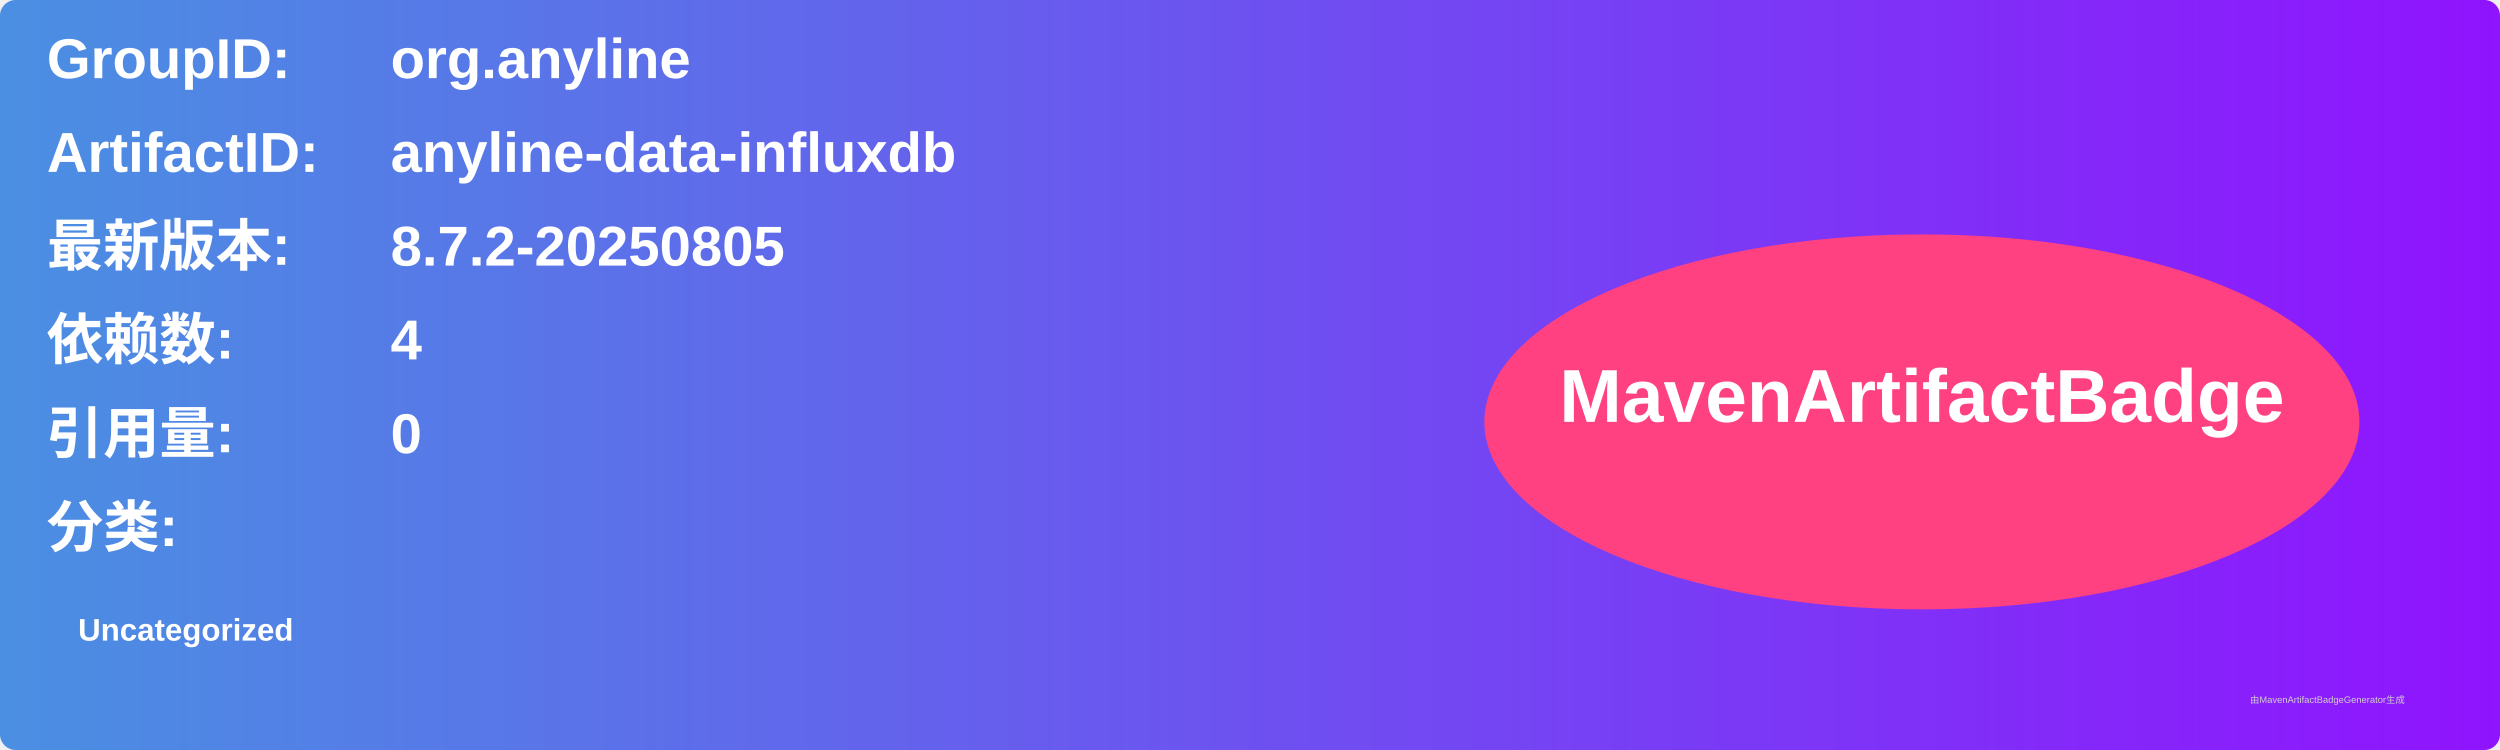
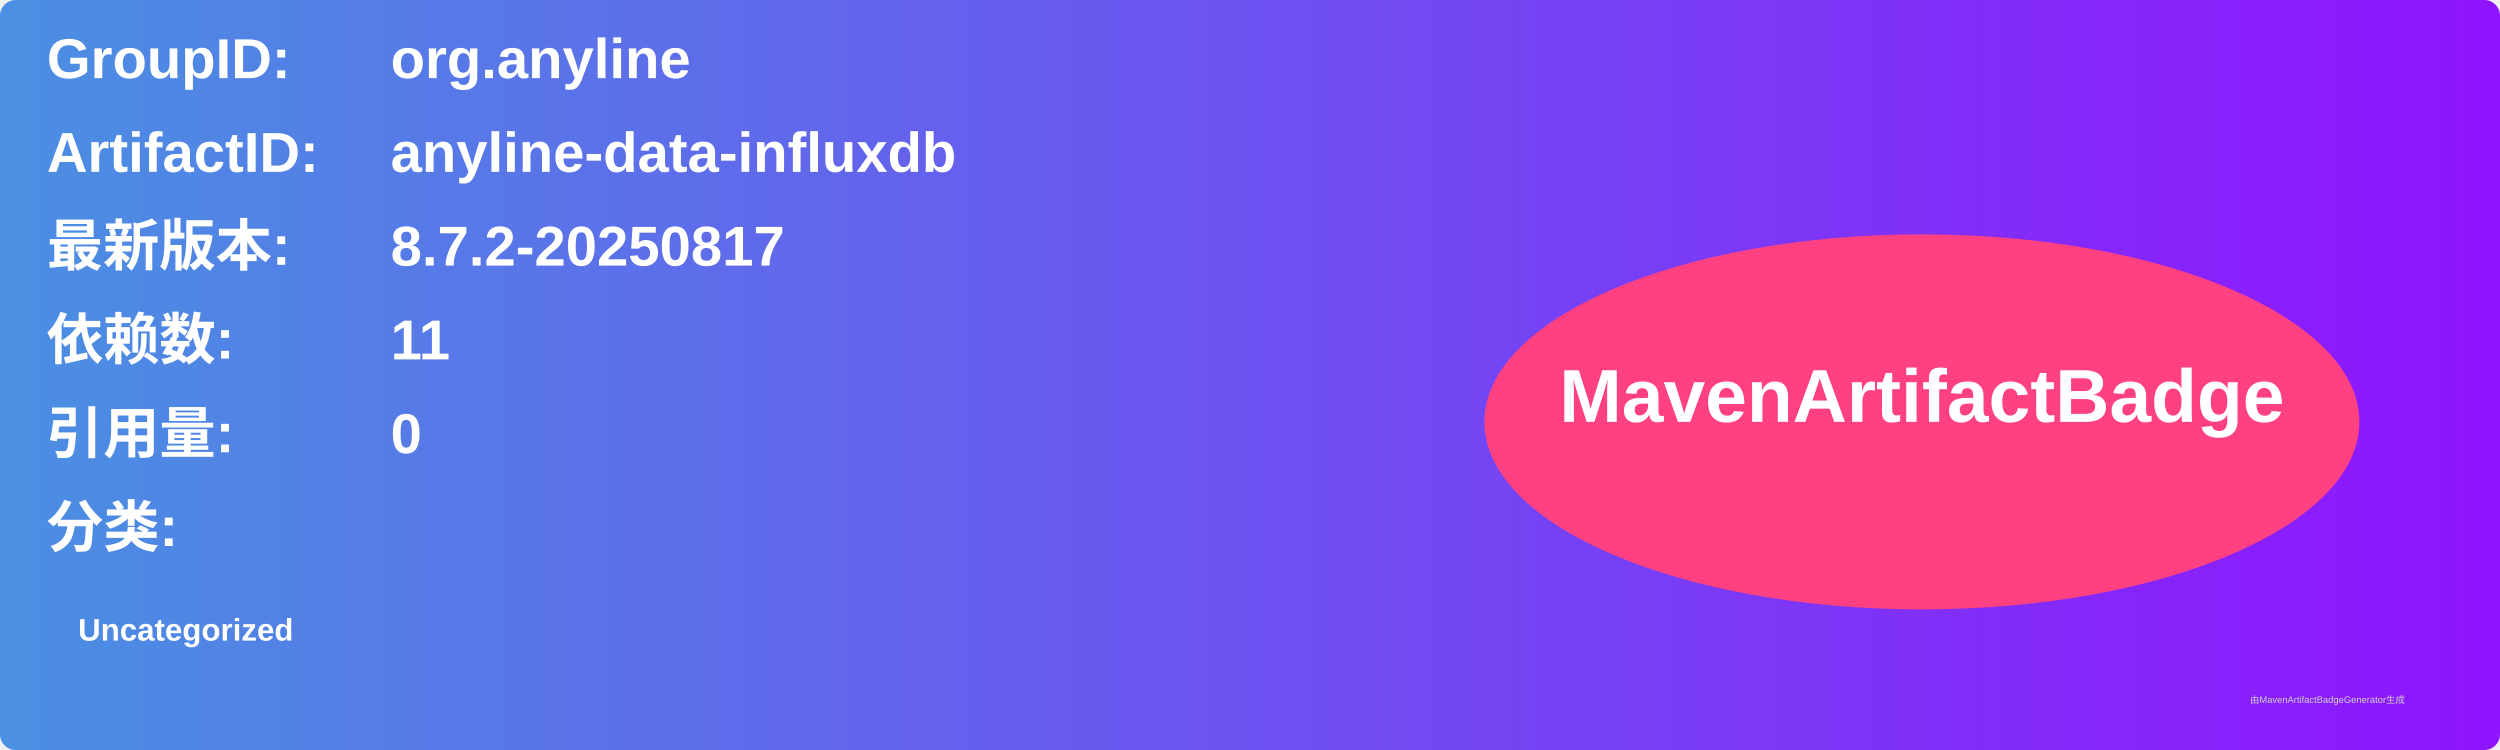
<svg xmlns="http://www.w3.org/2000/svg" width="800" height="240" viewBox="0 0 800 240">
  <linearGradient id="grad" x1="0%" y1="0%" x2="100%" y2="0%">
    <stop offset="0%" stop-color="#4a90e2" />
    <stop offset="100%" stop-color="#9013fe" />
  </linearGradient>
  <rect width="100%" height="100%" rx="5" ry="5" fill="url(#grad)" />
  <g transform="translate(15, 15)">
    <text x="0" y="10" font-family="Arial" font-size="18" fill="white" font-weight="bold" width="260">GroupID:</text>
    <text x="110" y="10" font-family="Arial" font-size="18" fill="white" font-weight="bold" width="460">org.anyline</text>
    <text x="0" y="40" font-family="Arial" font-size="18" fill="white" font-weight="bold" width="260">ArtifactID:</text>
    <text x="110" y="40" font-family="Arial" font-size="18" fill="white" font-weight="bold" width="460">anyline-data-influxdb</text>
    <text x="0" y="70" font-family="Arial" font-size="18" fill="white" font-weight="bold">最新版本:</text>
    <text x="110" y="70" font-family="Arial" font-size="18" fill="white" font-weight="bold">
-       <tspan font-weight="bold">8.7.2-20250805</tspan>
+       <tspan font-weight="bold">8.7.2-20250817</tspan>
    </text>
    <text x="0" y="100" font-family="Arial" font-size="18" fill="white" font-weight="bold">依赖数: </text>
    <text x="110" y="100" font-family="Arial" font-size="18" fill="white">
-       <tspan font-weight="bold">4</tspan>
+       <tspan font-weight="bold">11</tspan>
    </text>
    <text x="0" y="130" font-family="Arial" font-size="18" fill="white" font-weight="bold">引用量: </text>
    <text x="110" y="130" font-family="Arial" font-size="18" fill="white">
      <tspan font-weight="bold">0</tspan>
    </text>
    <text x="0" y="160" font-family="Arial" font-size="18" fill="white" font-weight="bold">分类:</text>
    <text x="10" y="190" font-family="Arial" font-size="10" fill="white">
      <tspan font-weight="bold">Uncategorized</tspan>
    </text>
    <ellipse cx="600" cy="120" rx="140" ry="60" fill="#ff4081" />
    <text x="600" y="120" text-anchor="middle" font-family="Arial" font-size="24" fill="white" font-weight="bold">MavenArtifactBadge</text>
  </g>
  <text x="720" y="225" font-family="Arial" font-size="3" fill="#d0d0d0">由MavenArtifactBadgeGenerator生成</text>
</svg>
